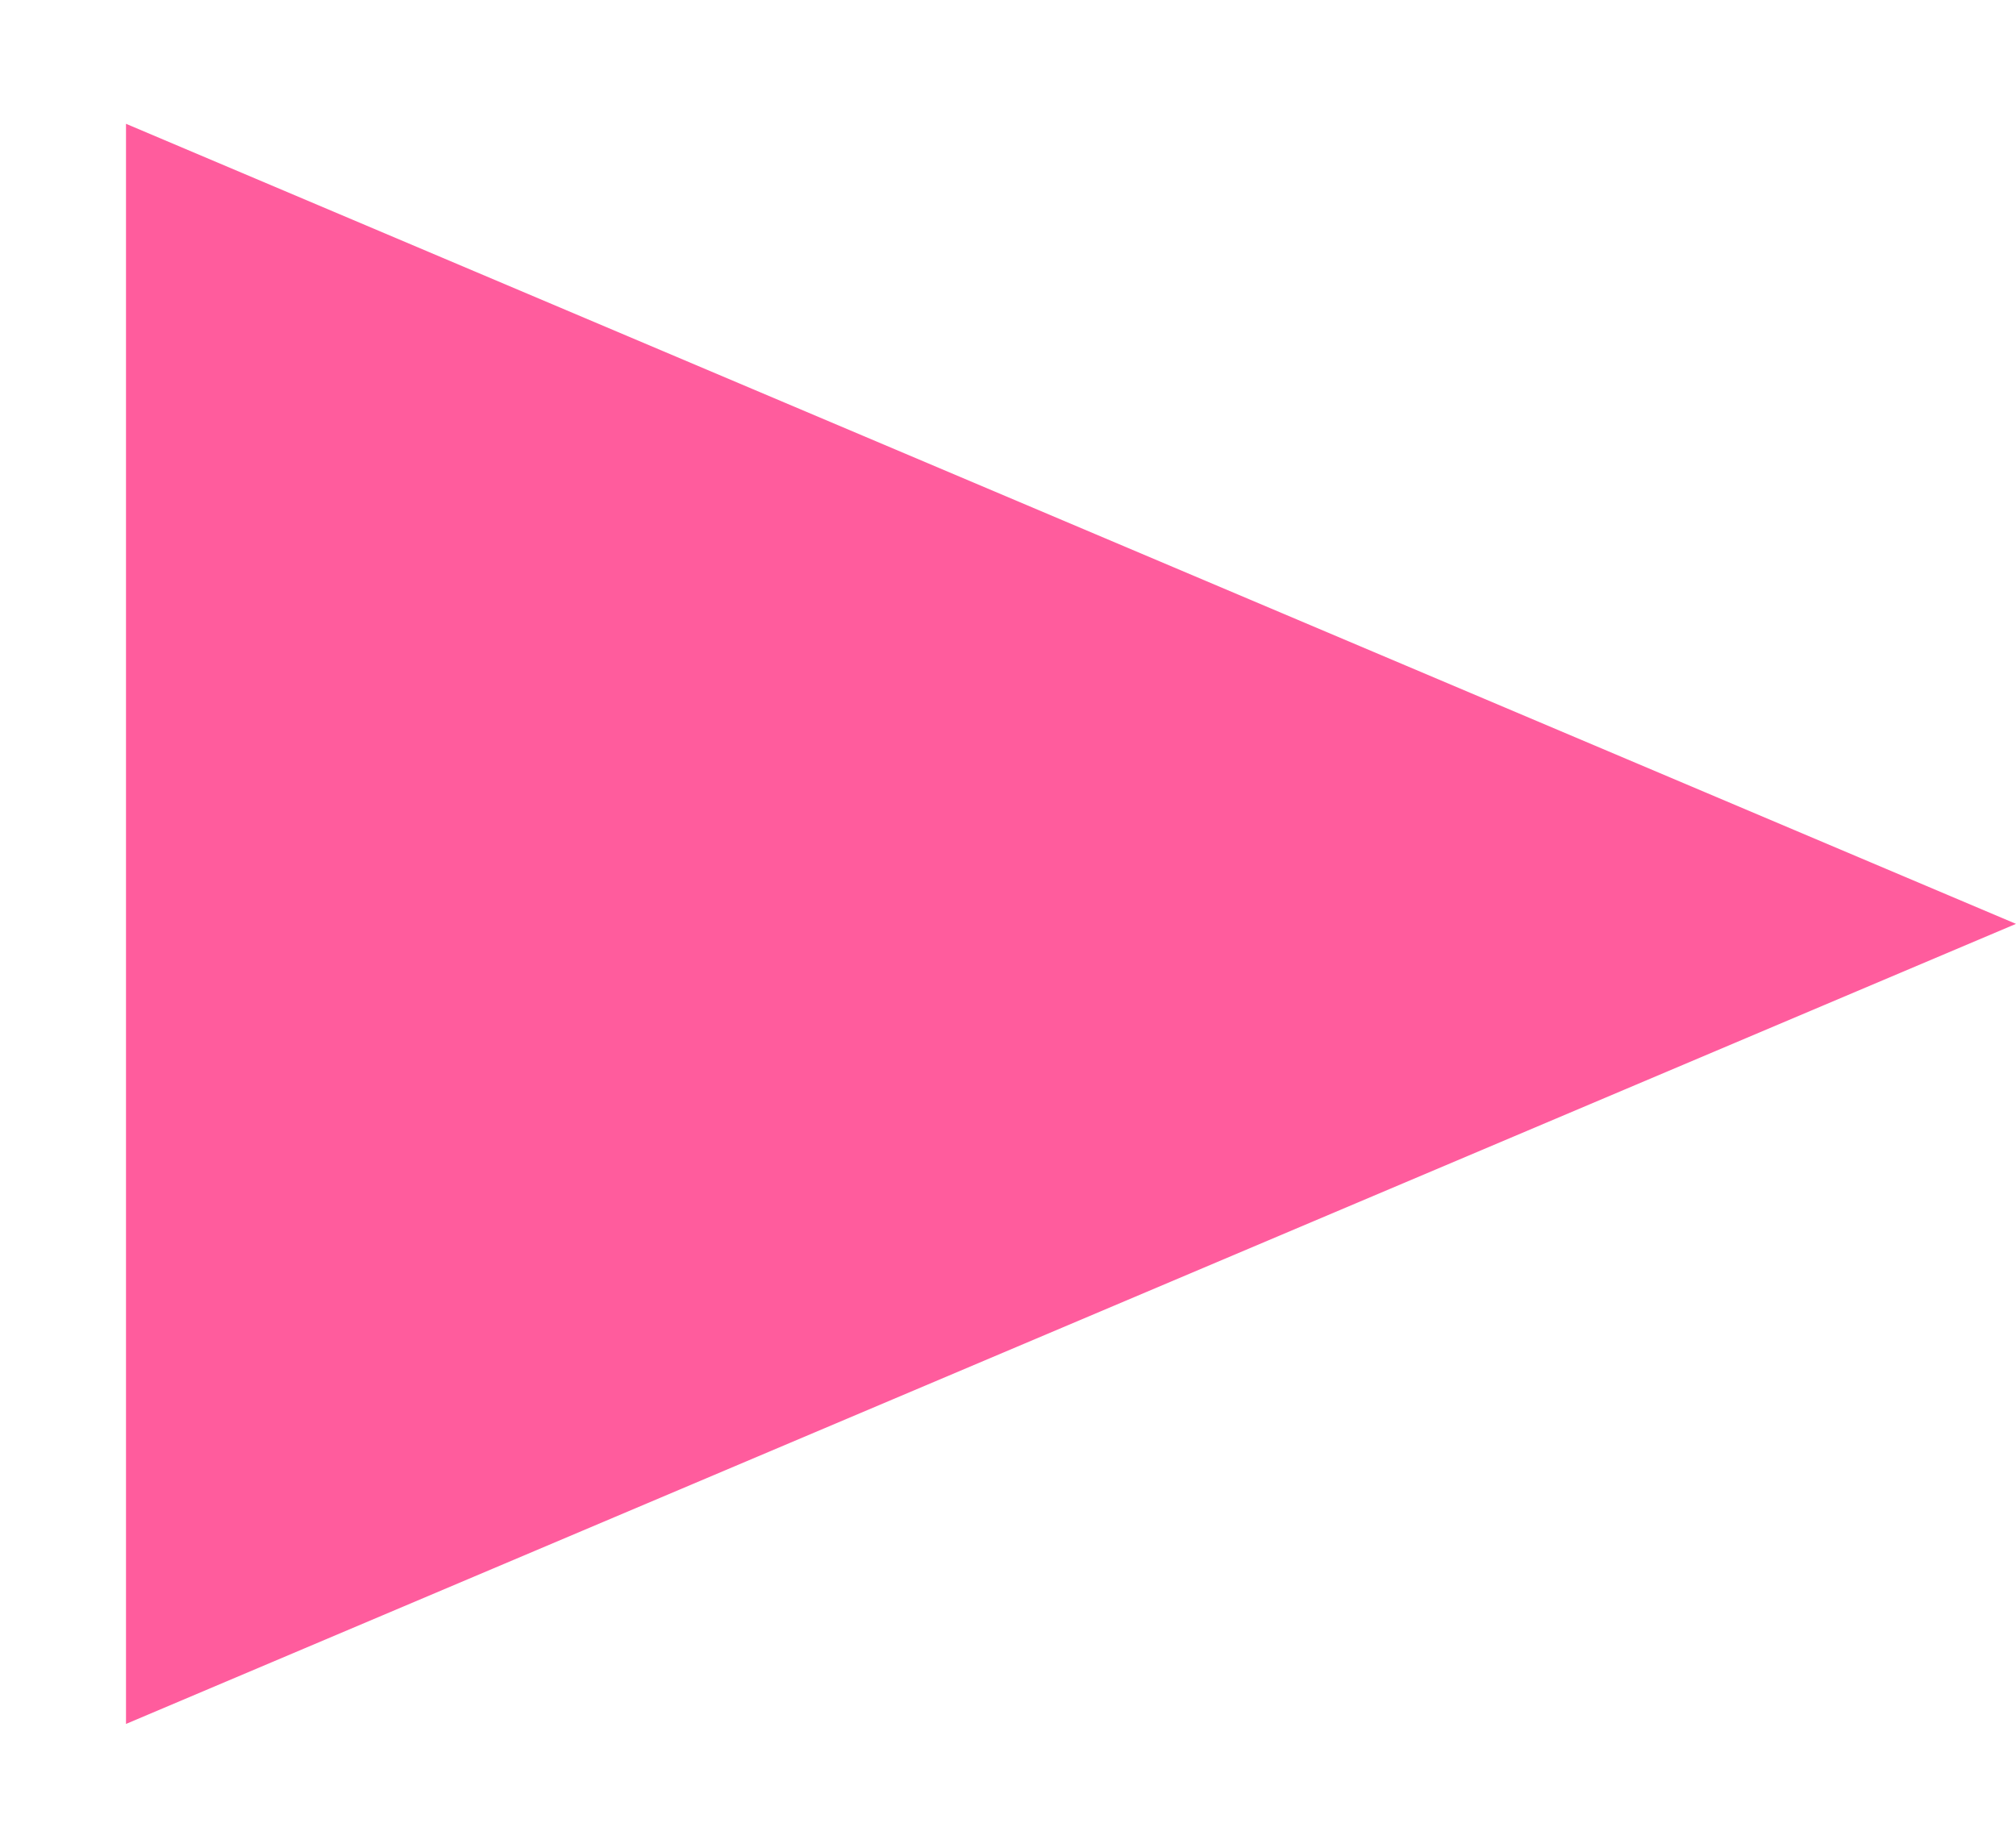
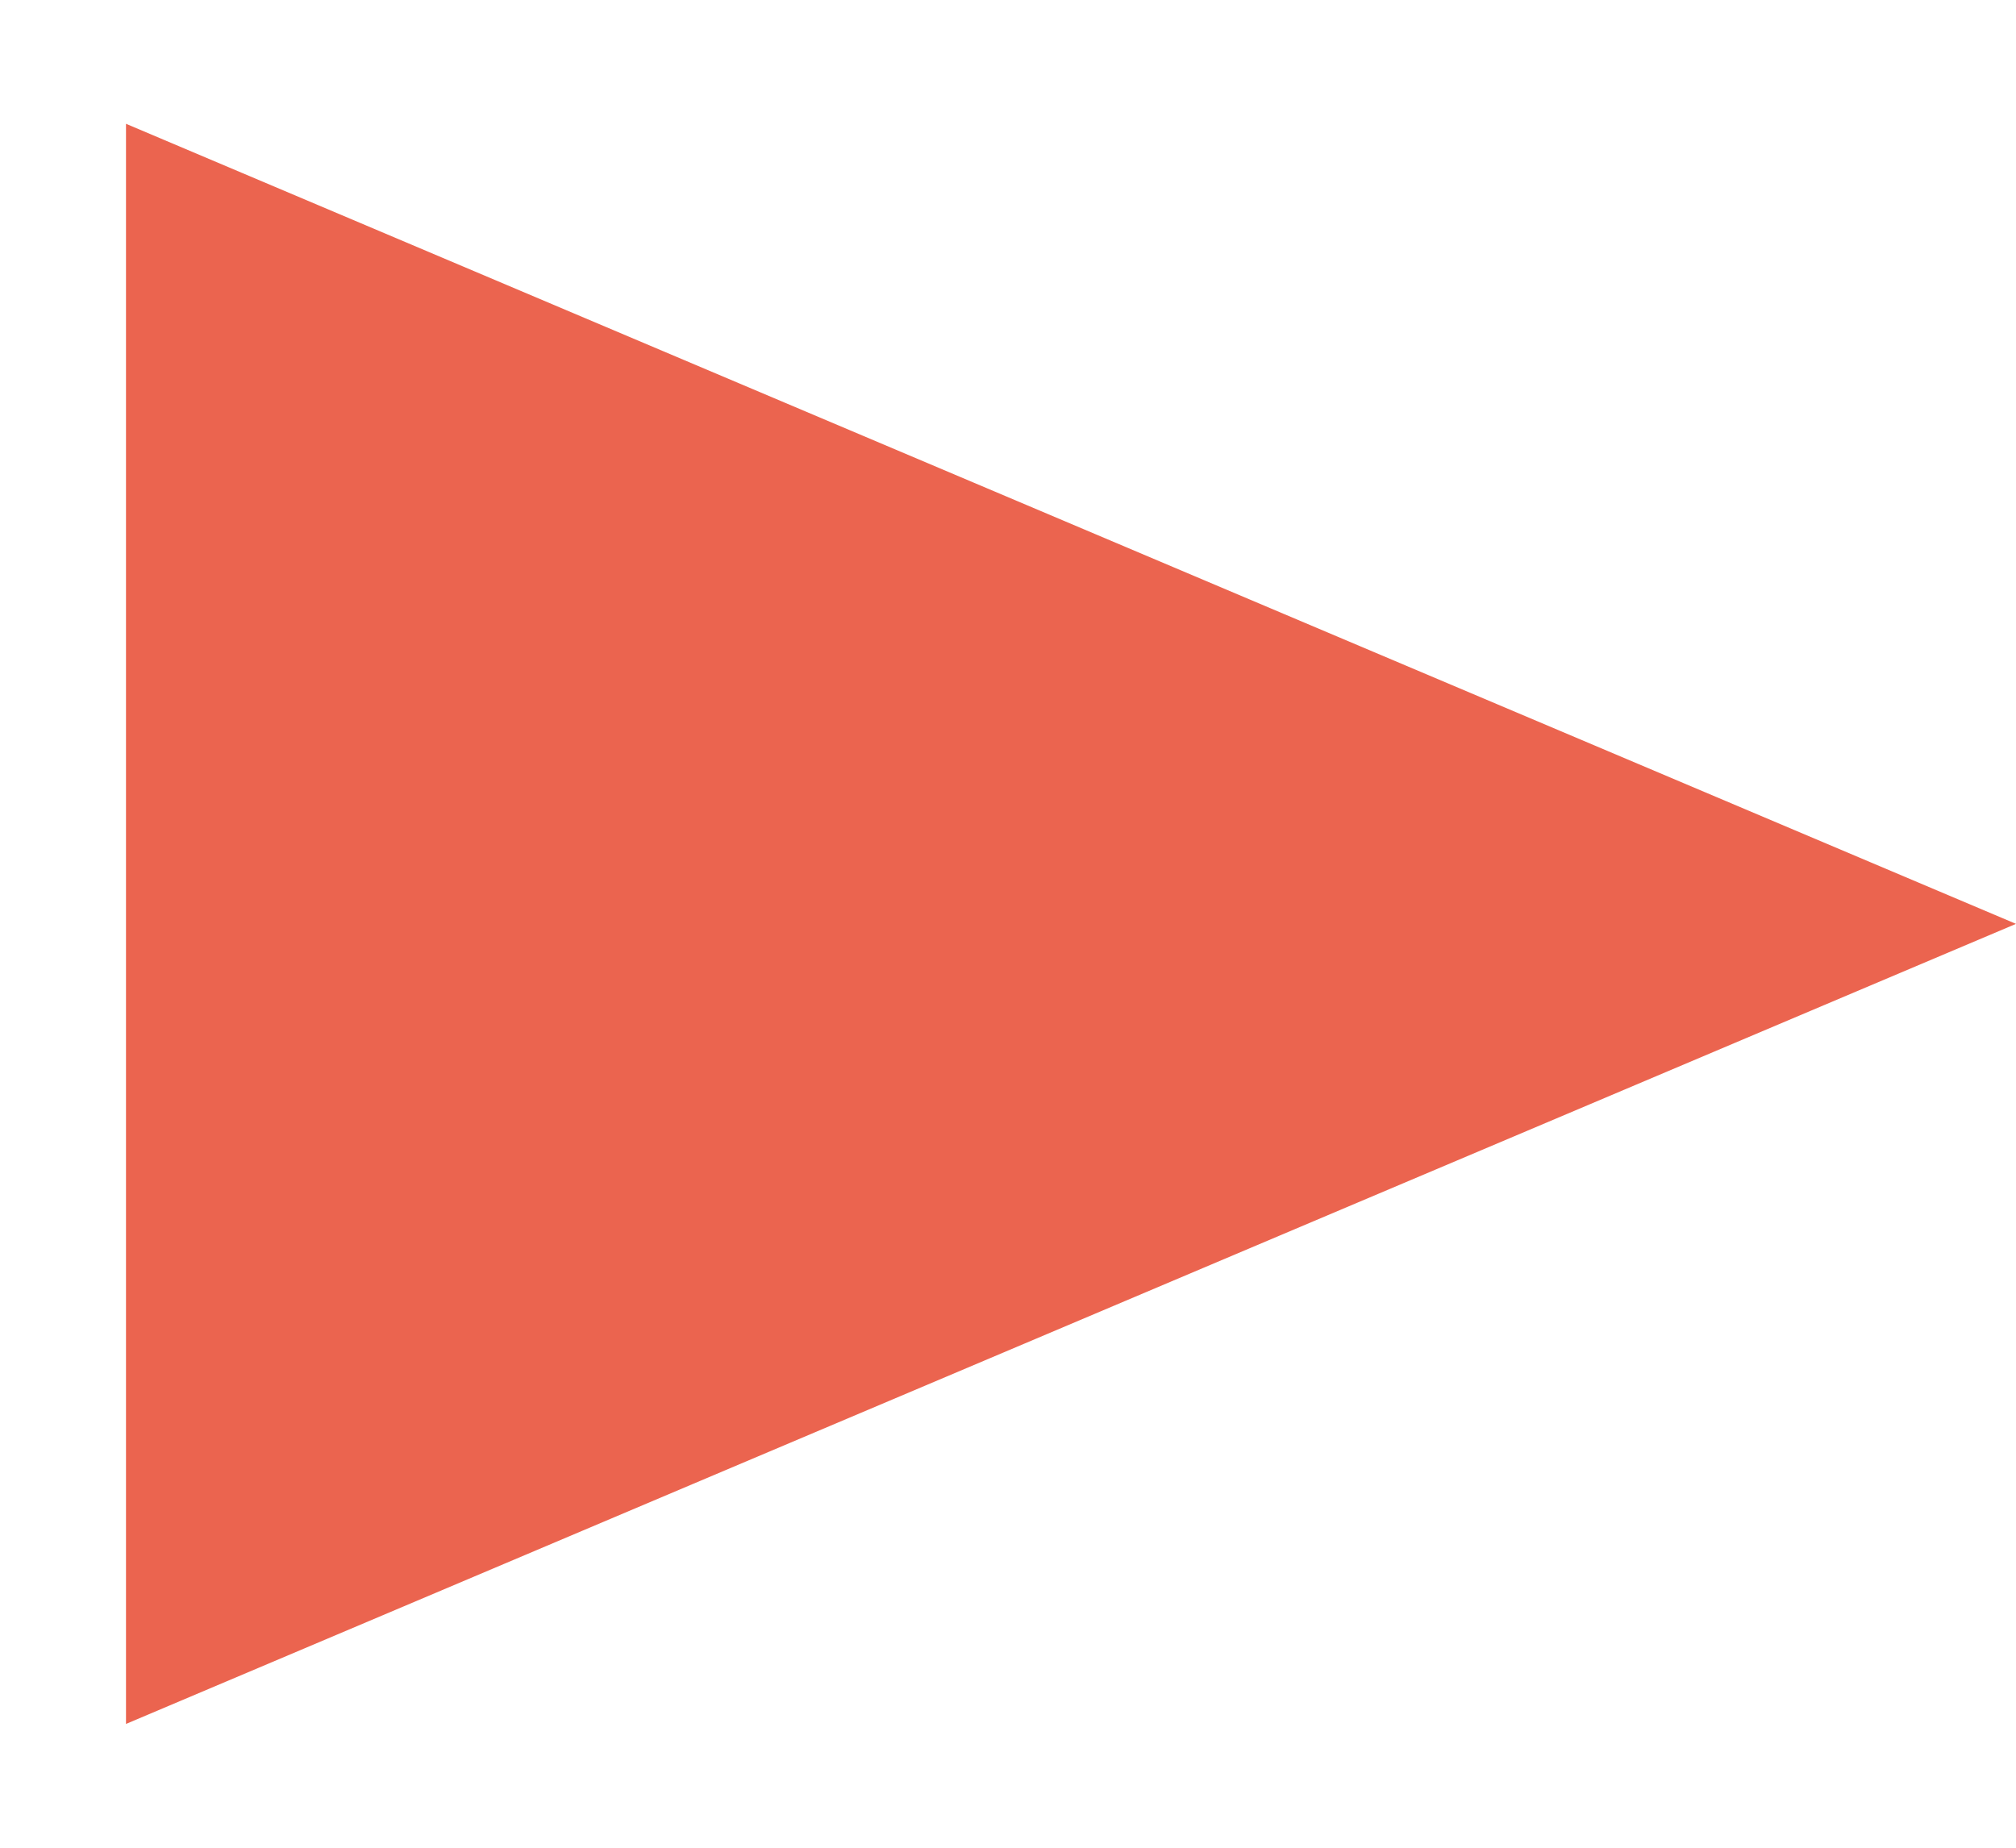
<svg xmlns="http://www.w3.org/2000/svg" width="12" height="11" viewBox="0 0 12 11" fill="none">
-   <path d="M12 5.5L0.75 10.263L0.75 0.737L12 5.5Z" fill="#FF5C9D" />
+   <path d="M12 5.5L0.75 10.263L0.75 0.737L12 5.5Z" fill="#eb644f" />
</svg>
